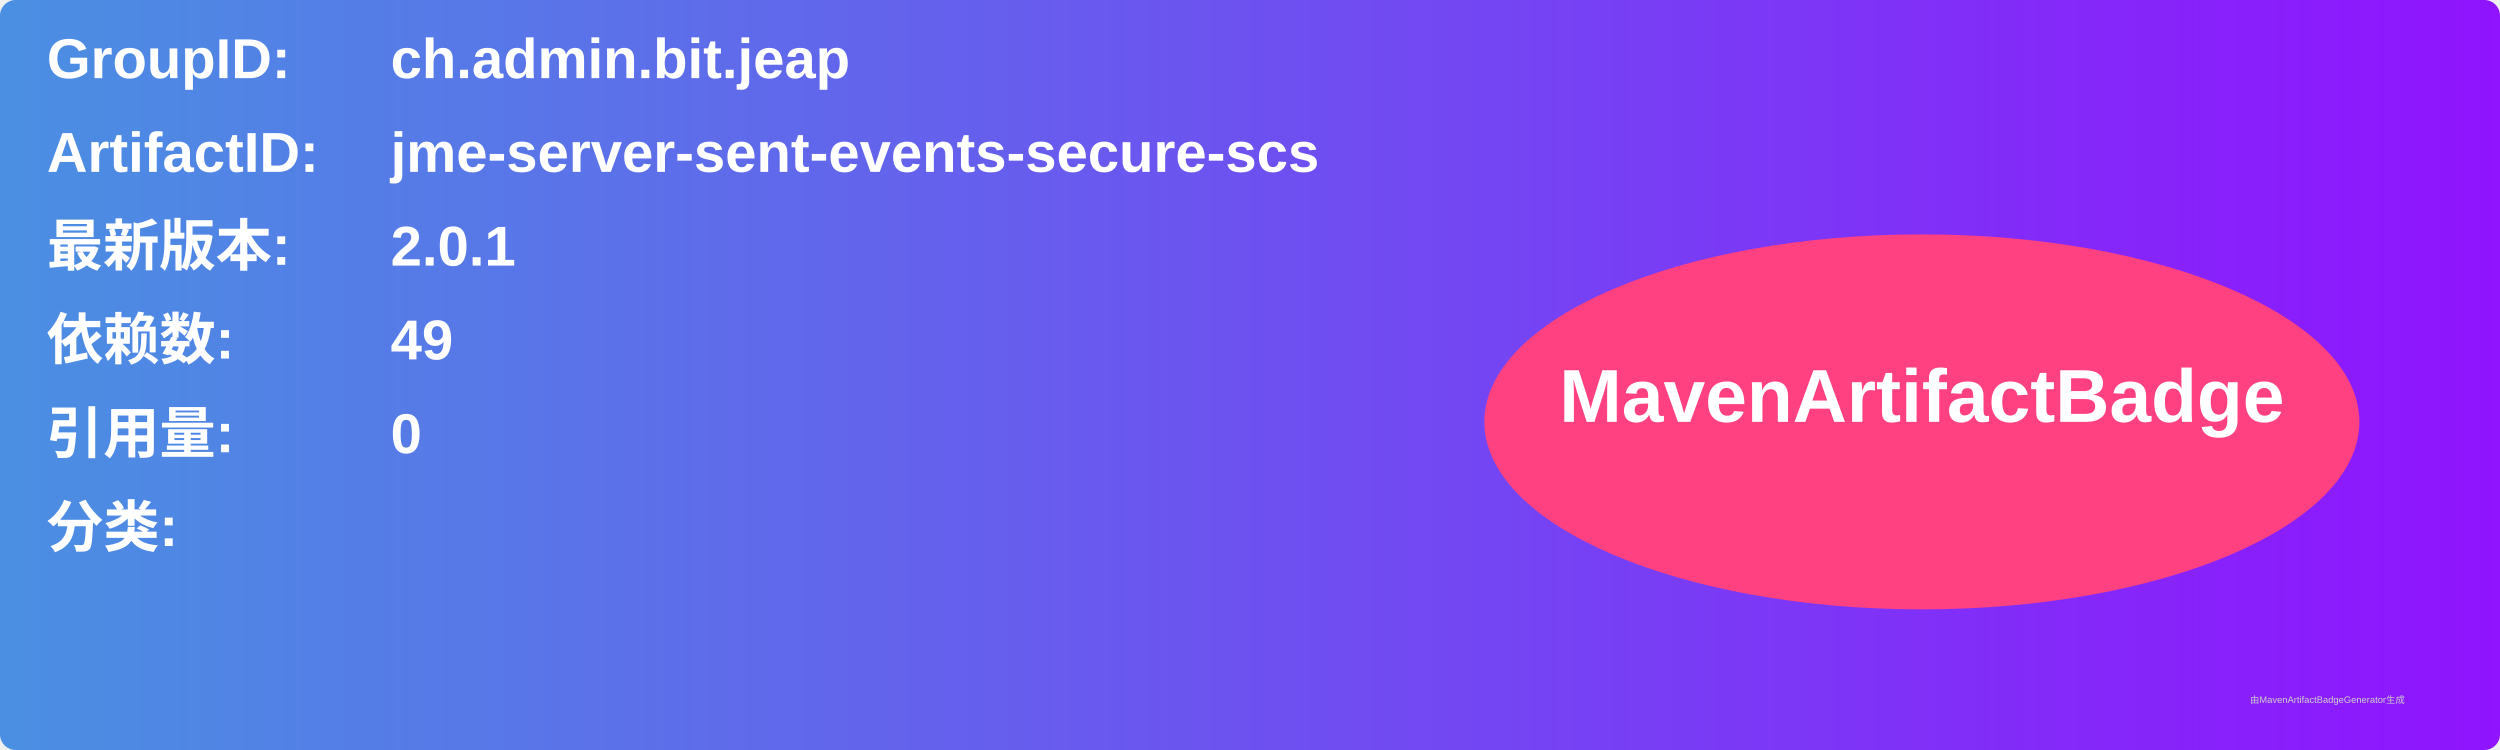
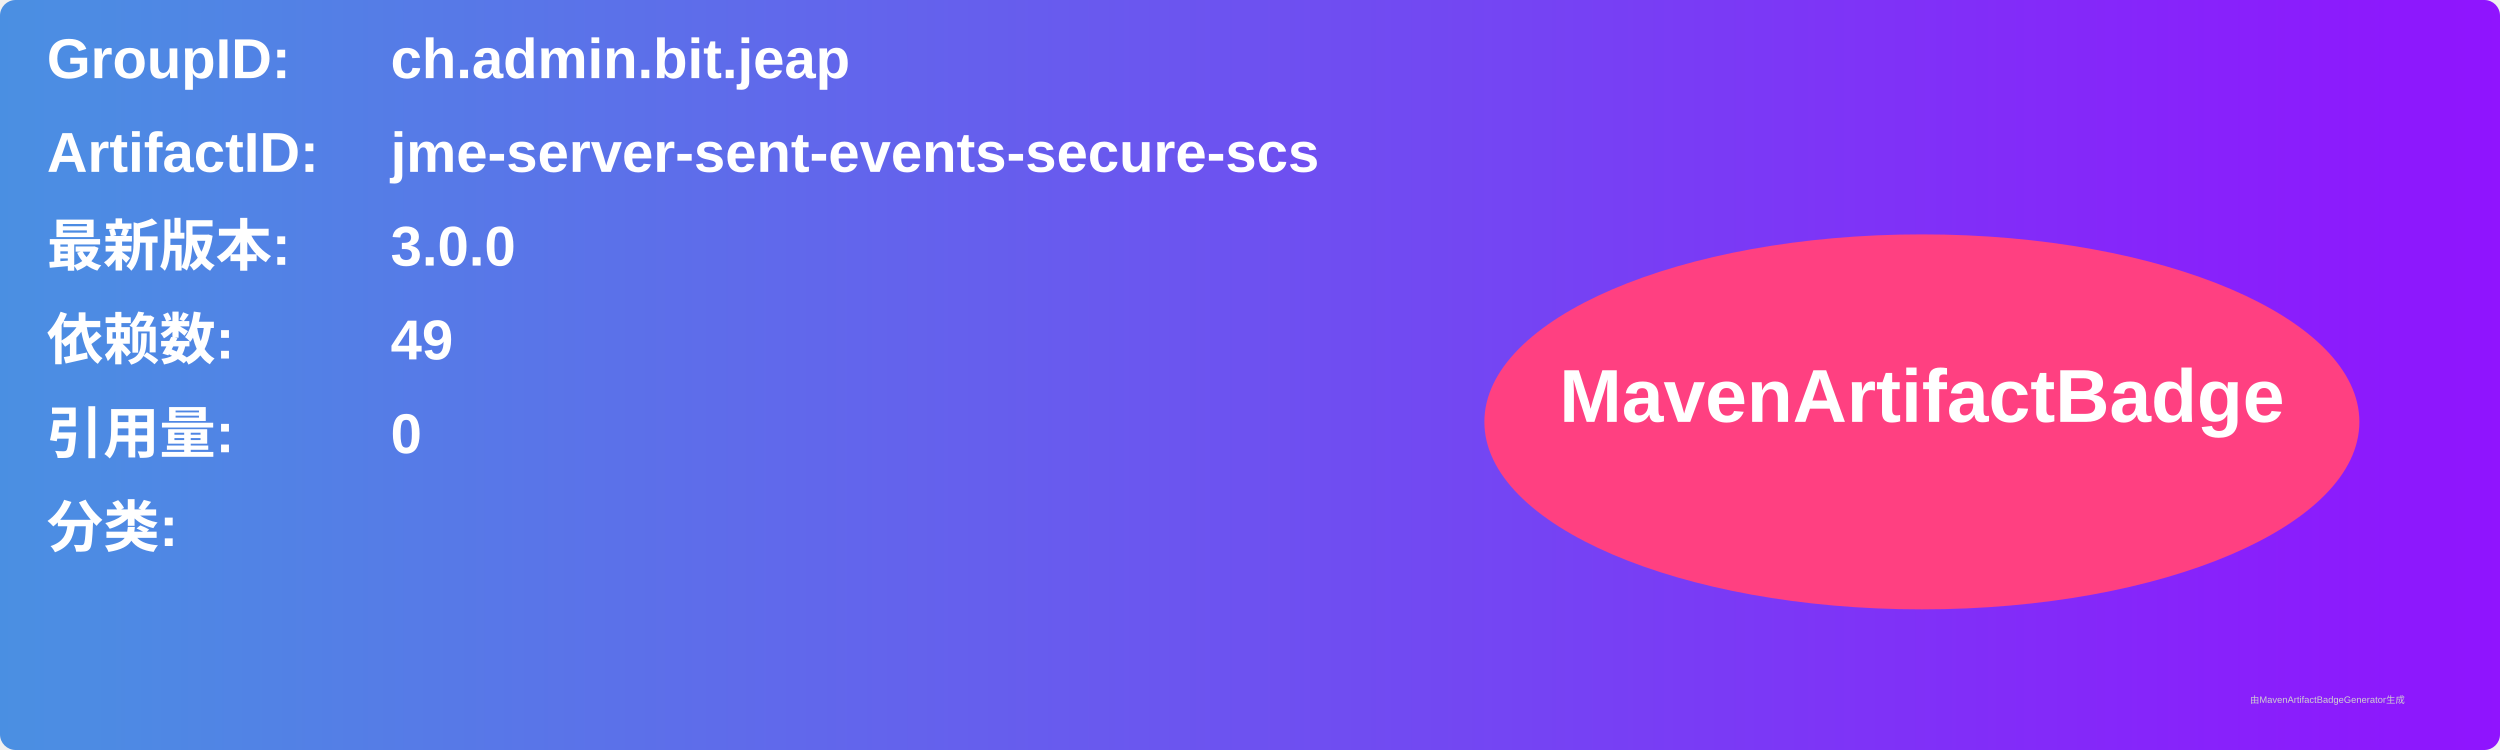
<svg xmlns="http://www.w3.org/2000/svg" width="800" height="240" viewBox="0 0 800 240">
  <linearGradient id="grad" x1="0%" y1="0%" x2="100%" y2="0%">
    <stop offset="0%" stop-color="#4a90e2" />
    <stop offset="100%" stop-color="#9013fe" />
  </linearGradient>
  <rect width="100%" height="100%" rx="5" ry="5" fill="url(#grad)" />
  <g transform="translate(15, 15)">
    <text x="0" y="10" font-family="Arial" font-size="18" fill="white" font-weight="bold" width="260">GroupID:</text>
    <text x="110" y="10" font-family="Arial" font-size="18" fill="white" font-weight="bold" width="460">ch.admin.bit.jeap</text>
    <text x="0" y="40" font-family="Arial" font-size="18" fill="white" font-weight="bold" width="260">ArtifactID:</text>
    <text x="110" y="40" font-family="Arial" font-size="18" fill="white" font-weight="bold" width="460">jme-server-sent-events-secure-scs</text>
    <text x="0" y="70" font-family="Arial" font-size="18" fill="white" font-weight="bold">最新版本:</text>
    <text x="110" y="70" font-family="Arial" font-size="18" fill="white" font-weight="bold">
-       <tspan font-weight="bold">2.0.1</tspan>
+       <tspan font-weight="bold">3.0.0</tspan>
    </text>
    <text x="0" y="100" font-family="Arial" font-size="18" fill="white" font-weight="bold">依赖数: </text>
    <text x="110" y="100" font-family="Arial" font-size="18" fill="white">
      <tspan font-weight="bold">49</tspan>
    </text>
    <text x="0" y="130" font-family="Arial" font-size="18" fill="white" font-weight="bold">引用量: </text>
    <text x="110" y="130" font-family="Arial" font-size="18" fill="white">
      <tspan font-weight="bold">0</tspan>
    </text>
    <text x="0" y="160" font-family="Arial" font-size="18" fill="white" font-weight="bold">分类:</text>
    <text x="10" y="190" font-family="Arial" font-size="10" fill="white">
      <tspan font-weight="bold" />
    </text>
    <ellipse cx="600" cy="120" rx="140" ry="60" fill="#ff4081" />
    <text x="600" y="120" text-anchor="middle" font-family="Arial" font-size="24" fill="white" font-weight="bold">MavenArtifactBadge</text>
  </g>
  <text x="720" y="225" font-family="Arial" font-size="3" fill="#d0d0d0">由MavenArtifactBadgeGenerator生成</text>
</svg>
